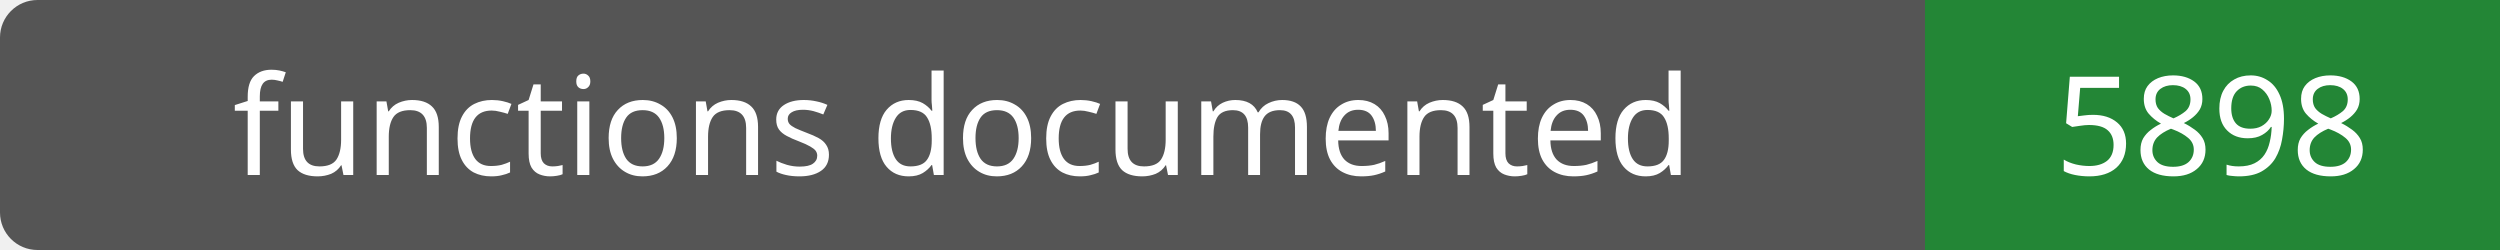
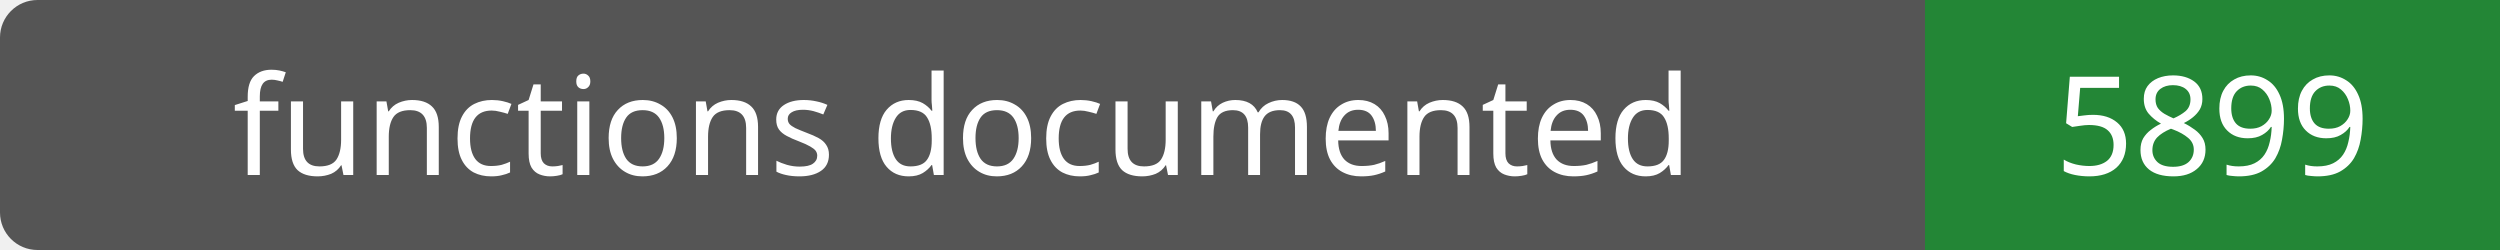
- <svg xmlns="http://www.w3.org/2000/svg" width="200" height="20" role="img" aria-label="functions documented: 5898">
+ <svg xmlns="http://www.w3.org/2000/svg" width="200" height="20" role="img" aria-label="functions documented: 5899">
  <rect width="200" height="20" rx="3" fill="#555" />
  <path fill="#238636" d="M154 0h46v20H154z" />
  <g fill="#fff" text-anchor="middle" font-family="Verdana,sans-serif" font-size="11">
    <text x="77.0" y="14">functions documented</text>
-     <text x="177.0" y="14">5898</text>
+     <text x="177.0" y="14">5899</text>
  </g>
</svg>
